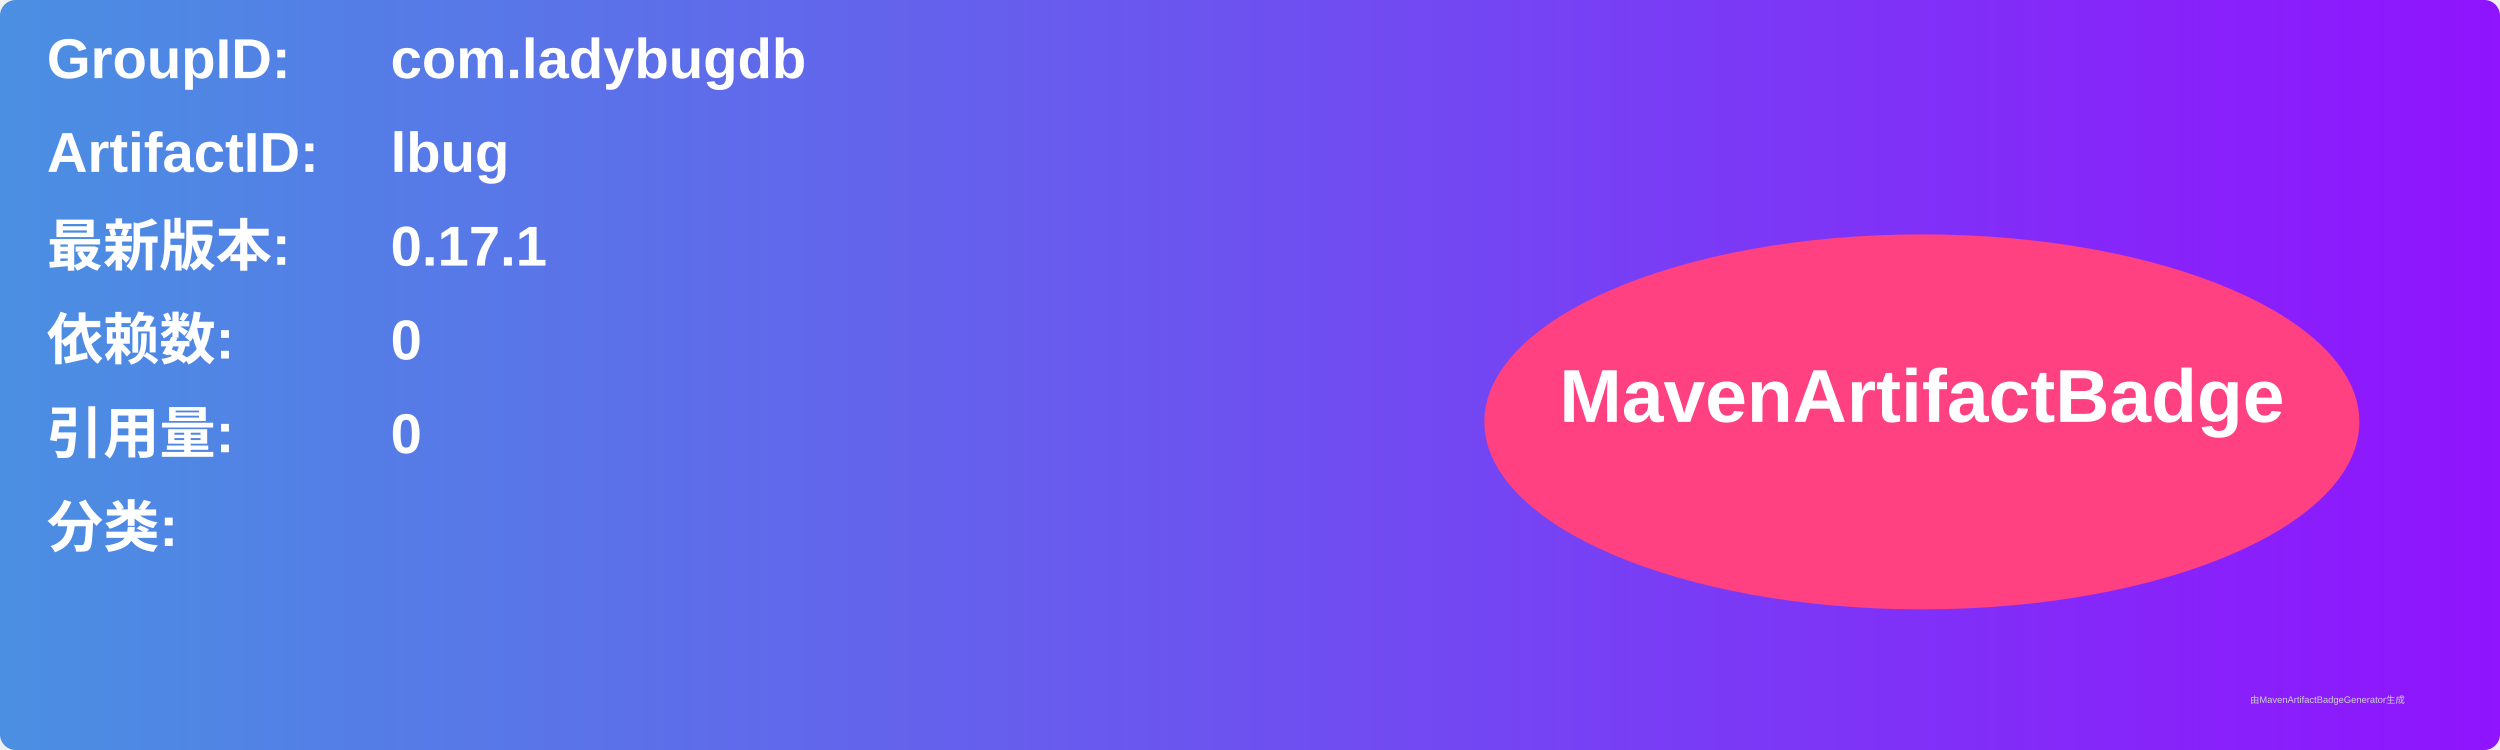
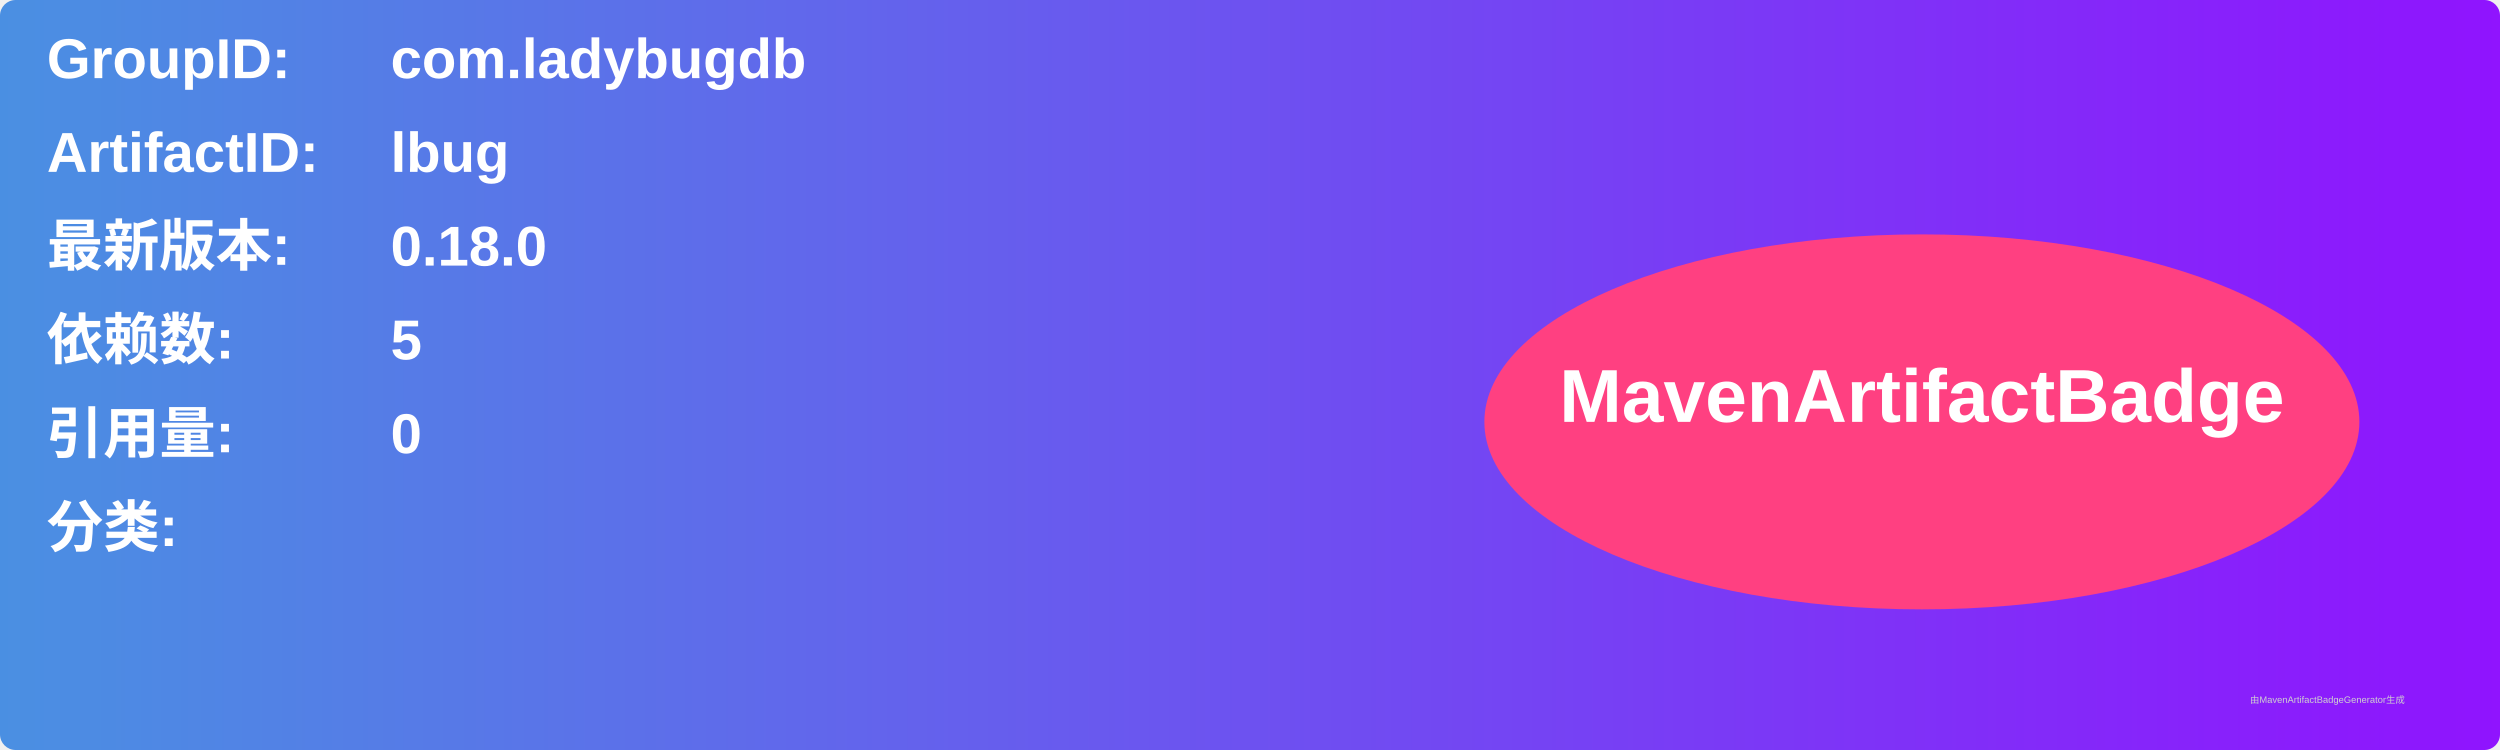
<svg xmlns="http://www.w3.org/2000/svg" width="800" height="240" viewBox="0 0 800 240">
  <linearGradient id="grad" x1="0%" y1="0%" x2="100%" y2="0%">
    <stop offset="0%" stop-color="#4a90e2" />
    <stop offset="100%" stop-color="#9013fe" />
  </linearGradient>
  <rect width="100%" height="100%" rx="5" ry="5" fill="url(#grad)" />
  <g transform="translate(15, 15)">
    <text x="0" y="10" font-family="Arial" font-size="18" fill="white" font-weight="bold" width="260">GroupID:</text>
    <text x="110" y="10" font-family="Arial" font-size="18" fill="white" font-weight="bold" width="460">com.ladybugdb</text>
    <text x="0" y="40" font-family="Arial" font-size="18" fill="white" font-weight="bold" width="260">ArtifactID:</text>
    <text x="110" y="40" font-family="Arial" font-size="18" fill="white" font-weight="bold" width="460">lbug</text>
    <text x="0" y="70" font-family="Arial" font-size="18" fill="white" font-weight="bold">最新版本:</text>
    <text x="110" y="70" font-family="Arial" font-size="18" fill="white" font-weight="bold">
-       <tspan font-weight="bold">0.17.1</tspan>
+       <tspan font-weight="bold">0.18.0</tspan>
    </text>
    <text x="0" y="100" font-family="Arial" font-size="18" fill="white" font-weight="bold">依赖数: </text>
    <text x="110" y="100" font-family="Arial" font-size="18" fill="white">
-       <tspan font-weight="bold">0</tspan>
+       <tspan font-weight="bold">5</tspan>
    </text>
    <text x="0" y="130" font-family="Arial" font-size="18" fill="white" font-weight="bold">引用量: </text>
    <text x="110" y="130" font-family="Arial" font-size="18" fill="white">
      <tspan font-weight="bold">0</tspan>
    </text>
    <text x="0" y="160" font-family="Arial" font-size="18" fill="white" font-weight="bold">分类:</text>
    <text x="10" y="190" font-family="Arial" font-size="10" fill="white">
      <tspan font-weight="bold" />
    </text>
    <ellipse cx="600" cy="120" rx="140" ry="60" fill="#ff4081" />
    <text x="600" y="120" text-anchor="middle" font-family="Arial" font-size="24" fill="white" font-weight="bold">MavenArtifactBadge</text>
  </g>
  <text x="720" y="225" font-family="Arial" font-size="3" fill="#d0d0d0">由MavenArtifactBadgeGenerator生成</text>
</svg>
